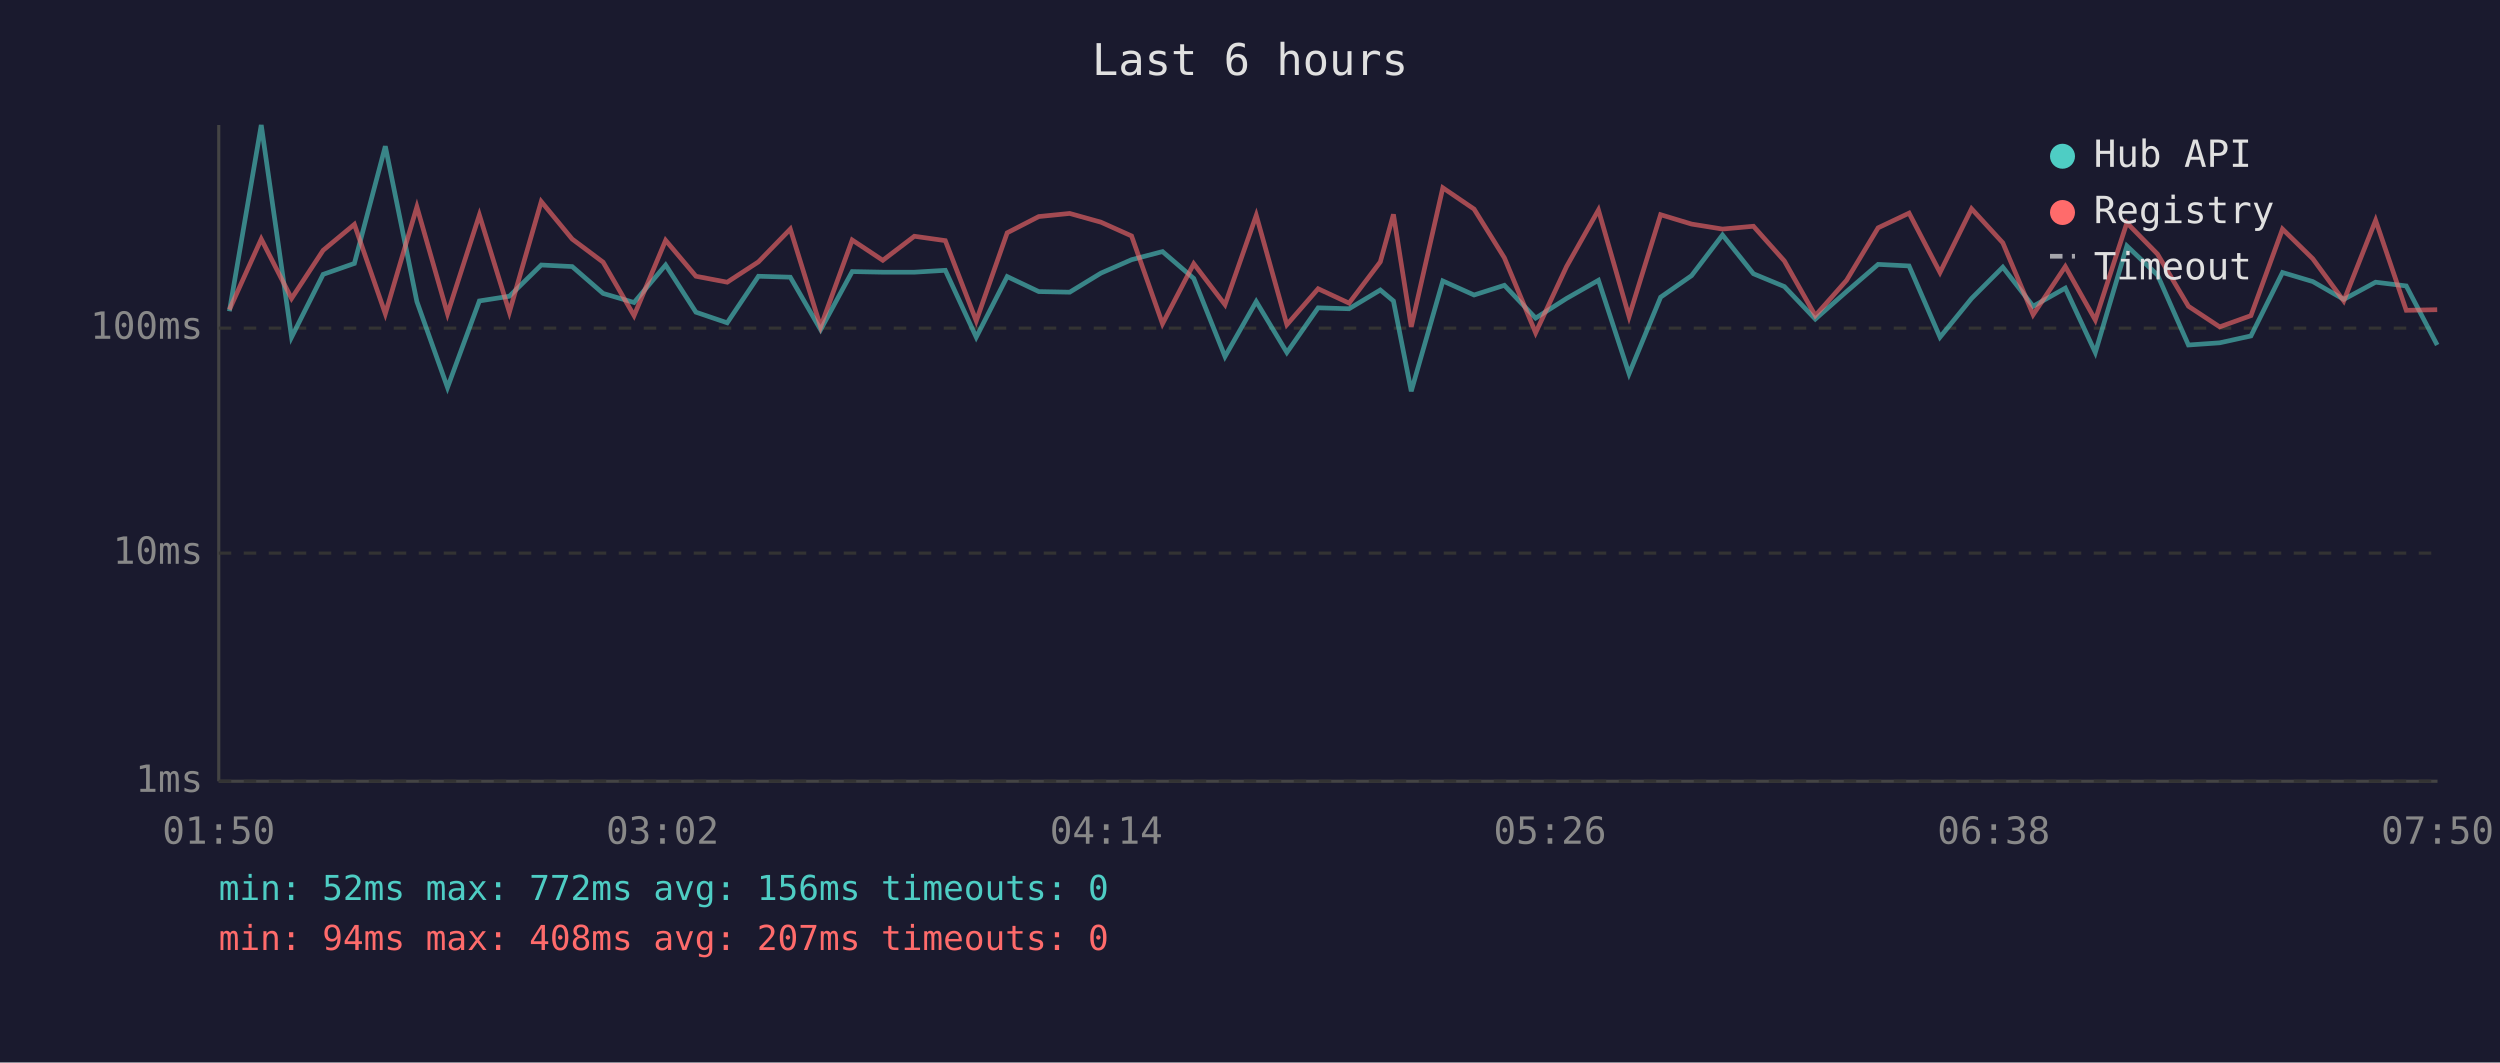
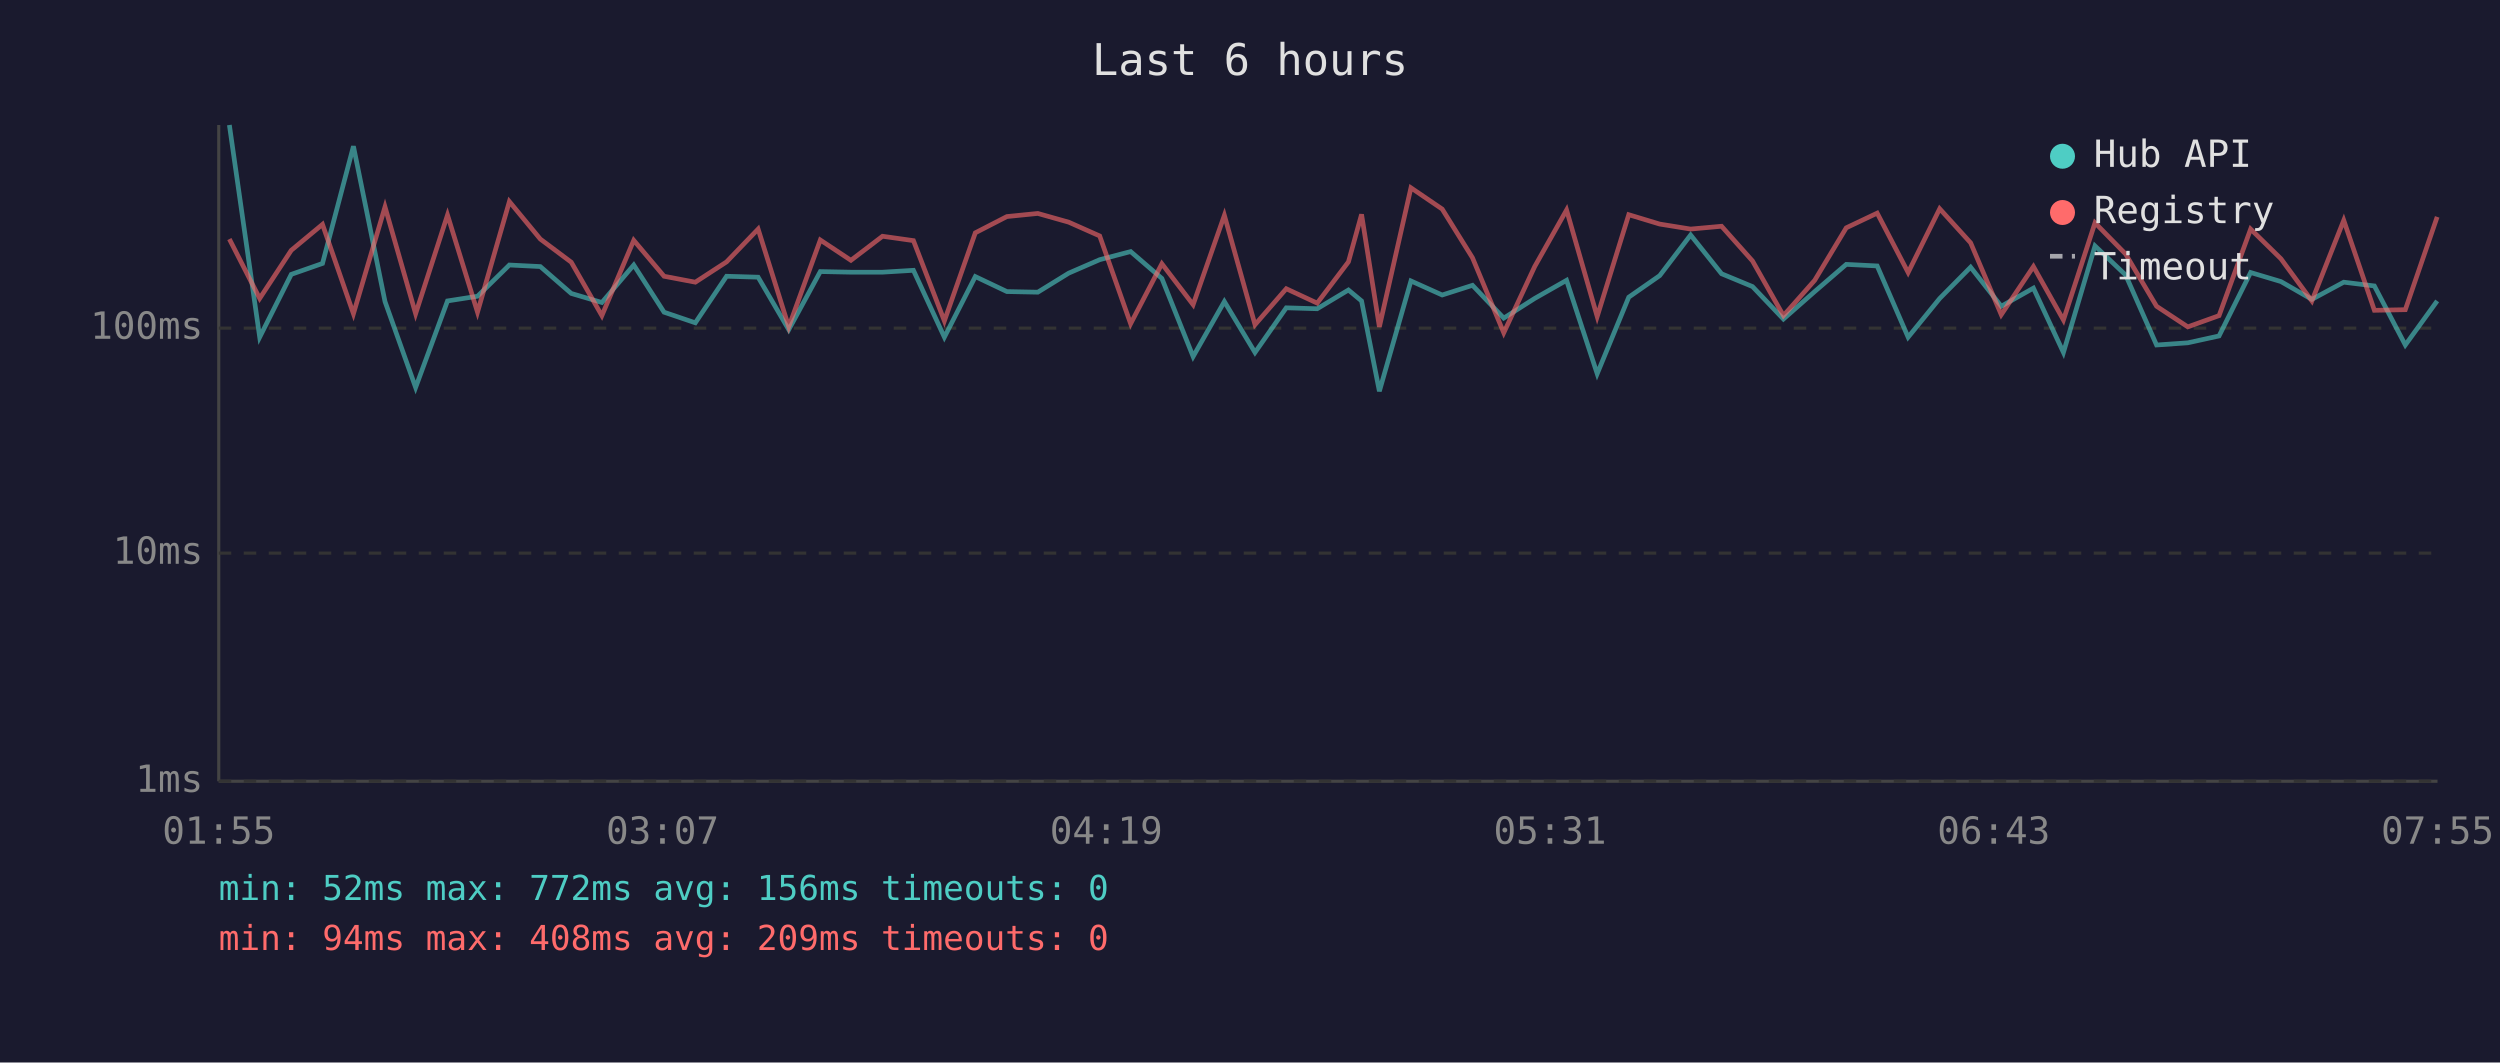
<svg xmlns="http://www.w3.org/2000/svg" viewBox="0 0 800 340" font-family="monospace" font-size="12">
  <rect width="800" height="340" fill="#1a1a2e" />
  <text x="400" y="24" fill="#e0e0e0" font-size="14" text-anchor="middle">Last 6 hours</text>
  <line x1="70" y1="40" x2="70" y2="250" stroke="#444" stroke-width="1" />
  <line x1="70" y1="250" x2="780" y2="250" stroke="#444" stroke-width="1" />
  <line x1="70" y1="250" x2="780" y2="250" stroke="#333" stroke-width="1" stroke-dasharray="4" />
  <text x="65" y="250" fill="#888" text-anchor="end" dominant-baseline="middle">1ms</text>
  <line x1="70" y1="177" x2="780" y2="177" stroke="#333" stroke-width="1" stroke-dasharray="4" />
  <text x="65" y="177" fill="#888" text-anchor="end" dominant-baseline="middle">10ms</text>
  <line x1="70" y1="105" x2="780" y2="105" stroke="#333" stroke-width="1" stroke-dasharray="4" />
  <text x="65" y="105" fill="#888" text-anchor="end" dominant-baseline="middle">100ms</text>
-   <text x="70" y="270" fill="#888" text-anchor="middle">01:50</text>
-   <text x="212" y="270" fill="#888" text-anchor="middle">03:02</text>
-   <text x="354" y="270" fill="#888" text-anchor="middle">04:14</text>
-   <text x="496" y="270" fill="#888" text-anchor="middle">05:26</text>
-   <text x="638" y="270" fill="#888" text-anchor="middle">06:38</text>
-   <text x="780" y="270" fill="#888" text-anchor="middle">07:50</text>
-   <polyline points="73.4,99.6 83.6,40.0 93.3,107.9 103.4,87.8 113.4,84.3 123.3,46.8 133.4,96.5 143.2,124.0 153.4,96.3 163.0,94.8 173.2,84.8 183.1,85.3 193.0,93.9 202.9,96.8 213.0,84.8 222.7,99.9 232.7,103.3 242.7,88.4 252.9,88.7 262.6,105.5 272.7,86.9 282.5,87.1 292.6,87.1 302.5,86.5 312.4,107.9 322.3,88.5 332.4,93.3 342.3,93.5 352.3,87.4 362.1,83.1 372.0,80.5 382.0,89.1 392.0,114.1 402.0,96.5 411.8,112.8 421.8,98.5 431.7,98.8 441.7,92.8 445.9,96.3 451.6,125.2 461.7,89.9 471.7,94.4 481.4,91.3 491.4,101.8 501.3,95.5 511.5,89.7 521.3,119.6 531.4,95.1 541.3,88.2 551.2,75.2 561.1,87.6 571.0,91.7 580.9,102.1 590.9,93.3 601.0,84.6 610.9,85.1 620.8,107.9 630.9,95.5 640.9,85.5 650.6,98.0 660.9,92.2 670.5,112.8 680.6,78.7 690.4,88.0 700.3,110.4 710.3,109.7 720.3,107.5 730.4,87.2 740.1,90.1 750.0,95.8 760.2,90.3 770.0,91.5 779.9,110.4" fill="none" stroke="#4ecdc4" stroke-width="1.5" opacity="0.6" />
-   <polyline points="73.4,99.1 83.6,76.5 93.3,95.5 103.4,80.1 113.4,71.8 123.3,100.4 133.4,66.2 143.2,100.4 153.4,68.8 163.0,99.9 173.2,64.5 183.1,76.5 193.0,83.9 202.9,101.0 213.0,76.9 222.7,88.4 232.7,90.3 242.7,83.8 252.9,73.3 262.6,104.6 272.7,76.8 282.5,83.3 292.6,75.6 302.5,77.0 312.4,102.7 322.3,74.5 332.4,69.3 342.3,68.3 352.3,71.1 362.1,75.5 372.0,103.6 382.0,84.4 392.0,97.5 402.0,68.9 411.8,103.9 421.8,92.4 431.7,97.0 441.7,83.8 445.9,68.6 451.6,104.6 461.7,60.1 471.7,66.9 481.4,82.5 491.4,106.5 501.3,85.3 511.5,67.2 521.3,101.3 531.4,68.7 541.3,71.7 551.2,73.3 561.1,72.4 571.0,83.5 580.9,101.0 590.9,89.7 601.0,72.9 610.9,68.2 620.8,87.2 630.9,66.8 640.9,77.7 650.6,100.7 660.9,85.3 670.5,102.4 680.6,71.3 690.4,81.3 700.3,98.0 710.3,104.6 720.3,101.0 730.4,73.3 740.1,82.8 750.0,96.3 760.2,70.5 770.0,99.3 779.9,99.1" fill="none" stroke="#ff6b6b" stroke-width="1.5" opacity="0.6" />
+   <text x="70" y="270" fill="#888" text-anchor="middle">01:55</text>
+   <text x="212" y="270" fill="#888" text-anchor="middle">03:07</text>
+   <text x="354" y="270" fill="#888" text-anchor="middle">04:19</text>
+   <text x="496" y="270" fill="#888" text-anchor="middle">05:31</text>
+   <text x="638" y="270" fill="#888" text-anchor="middle">06:43</text>
+   <text x="780" y="270" fill="#888" text-anchor="middle">07:55</text>
+   <polyline points="73.4,40.0 83.1,107.9 93.2,87.8 103.2,84.3 113.1,46.8 123.2,96.5 133.0,124.0 143.2,96.3 152.8,94.8 163.0,84.8 172.9,85.3 182.8,93.9 192.6,96.8 202.8,84.8 212.5,99.9 222.5,103.3 232.5,88.4 242.6,88.7 252.4,105.5 262.5,86.9 272.3,87.1 282.4,87.1 292.3,86.5 302.2,107.9 312.1,88.5 322.2,93.3 332.1,93.5 342.0,87.4 351.9,83.1 361.8,80.5 371.8,89.1 381.8,114.1 391.8,96.5 401.6,112.8 411.6,98.5 421.5,98.8 431.5,92.8 435.7,96.3 441.4,125.2 451.5,89.9 461.5,94.4 471.2,91.3 481.2,101.8 491.1,95.5 501.3,89.7 511.1,119.6 521.2,95.1 531.1,88.2 541.0,75.2 550.9,87.6 560.8,91.7 570.7,102.1 580.7,93.3 590.8,84.6 600.7,85.1 610.6,107.9 620.7,95.5 630.6,85.5 640.4,98.0 650.7,92.2 660.3,112.8 670.4,78.7 680.2,88.0 690.1,110.4 700.1,109.7 710.1,107.5 720.2,87.2 729.9,90.1 739.8,95.8 750.0,90.3 759.8,91.5 769.7,110.4 779.9,96.3" fill="none" stroke="#4ecdc4" stroke-width="1.5" opacity="0.6" />
+   <polyline points="73.4,76.5 83.1,95.5 93.2,80.1 103.2,71.8 113.1,100.4 123.2,66.2 133.0,100.4 143.2,68.8 152.8,99.9 163.0,64.5 172.9,76.5 182.8,83.9 192.6,101.0 202.8,76.9 212.5,88.4 222.5,90.3 232.5,83.8 242.6,73.3 252.4,104.6 262.5,76.8 272.3,83.3 282.4,75.6 292.3,77.0 302.2,102.7 312.1,74.5 322.2,69.3 332.1,68.3 342.0,71.1 351.9,75.5 361.8,103.6 371.8,84.4 381.8,97.5 391.8,68.9 401.6,103.9 411.6,92.4 421.5,97.0 431.5,83.8 435.7,68.6 441.4,104.6 451.5,60.1 461.5,66.9 471.2,82.5 481.2,106.5 491.1,85.3 501.3,67.2 511.1,101.3 521.2,68.7 531.1,71.7 541.0,73.3 550.9,72.4 560.8,83.5 570.7,101.0 580.7,89.7 590.8,72.9 600.7,68.2 610.6,87.2 620.7,66.8 630.6,77.7 640.4,100.7 650.7,85.3 660.3,102.4 670.4,71.3 680.2,81.3 690.1,98.0 700.1,104.6 710.1,101.0 720.2,73.3 729.9,82.8 739.8,96.3 750.0,70.5 759.8,99.3 769.7,99.1 779.9,69.4" fill="none" stroke="#ff6b6b" stroke-width="1.5" opacity="0.6" />
  <circle cx="660" cy="50" r="4" fill="#4ecdc4" />
  <text x="670" y="50" fill="#e0e0e0" dominant-baseline="middle">Hub API</text>
  <circle cx="660" cy="68" r="4" fill="#ff6b6b" />
  <text x="670" y="68" fill="#e0e0e0" dominant-baseline="middle">Registry</text>
  <line x1="656" y1="82" x2="664" y2="82" stroke="#e0e0e0" stroke-width="1.5" stroke-dasharray="4,3" opacity="0.7" />
  <text x="670" y="86" fill="#e0e0e0" dominant-baseline="middle">Timeout</text>
  <text x="70" y="288" fill="#4ecdc4" font-size="11">min: 52ms  max: 772ms  avg: 156ms  timeouts: 0</text>
-   <text x="70" y="304" fill="#ff6b6b" font-size="11">min: 94ms  max: 408ms  avg: 207ms  timeouts: 0</text>
+   <text x="70" y="304" fill="#ff6b6b" font-size="11">min: 94ms  max: 408ms  avg: 209ms  timeouts: 0</text>
</svg>
